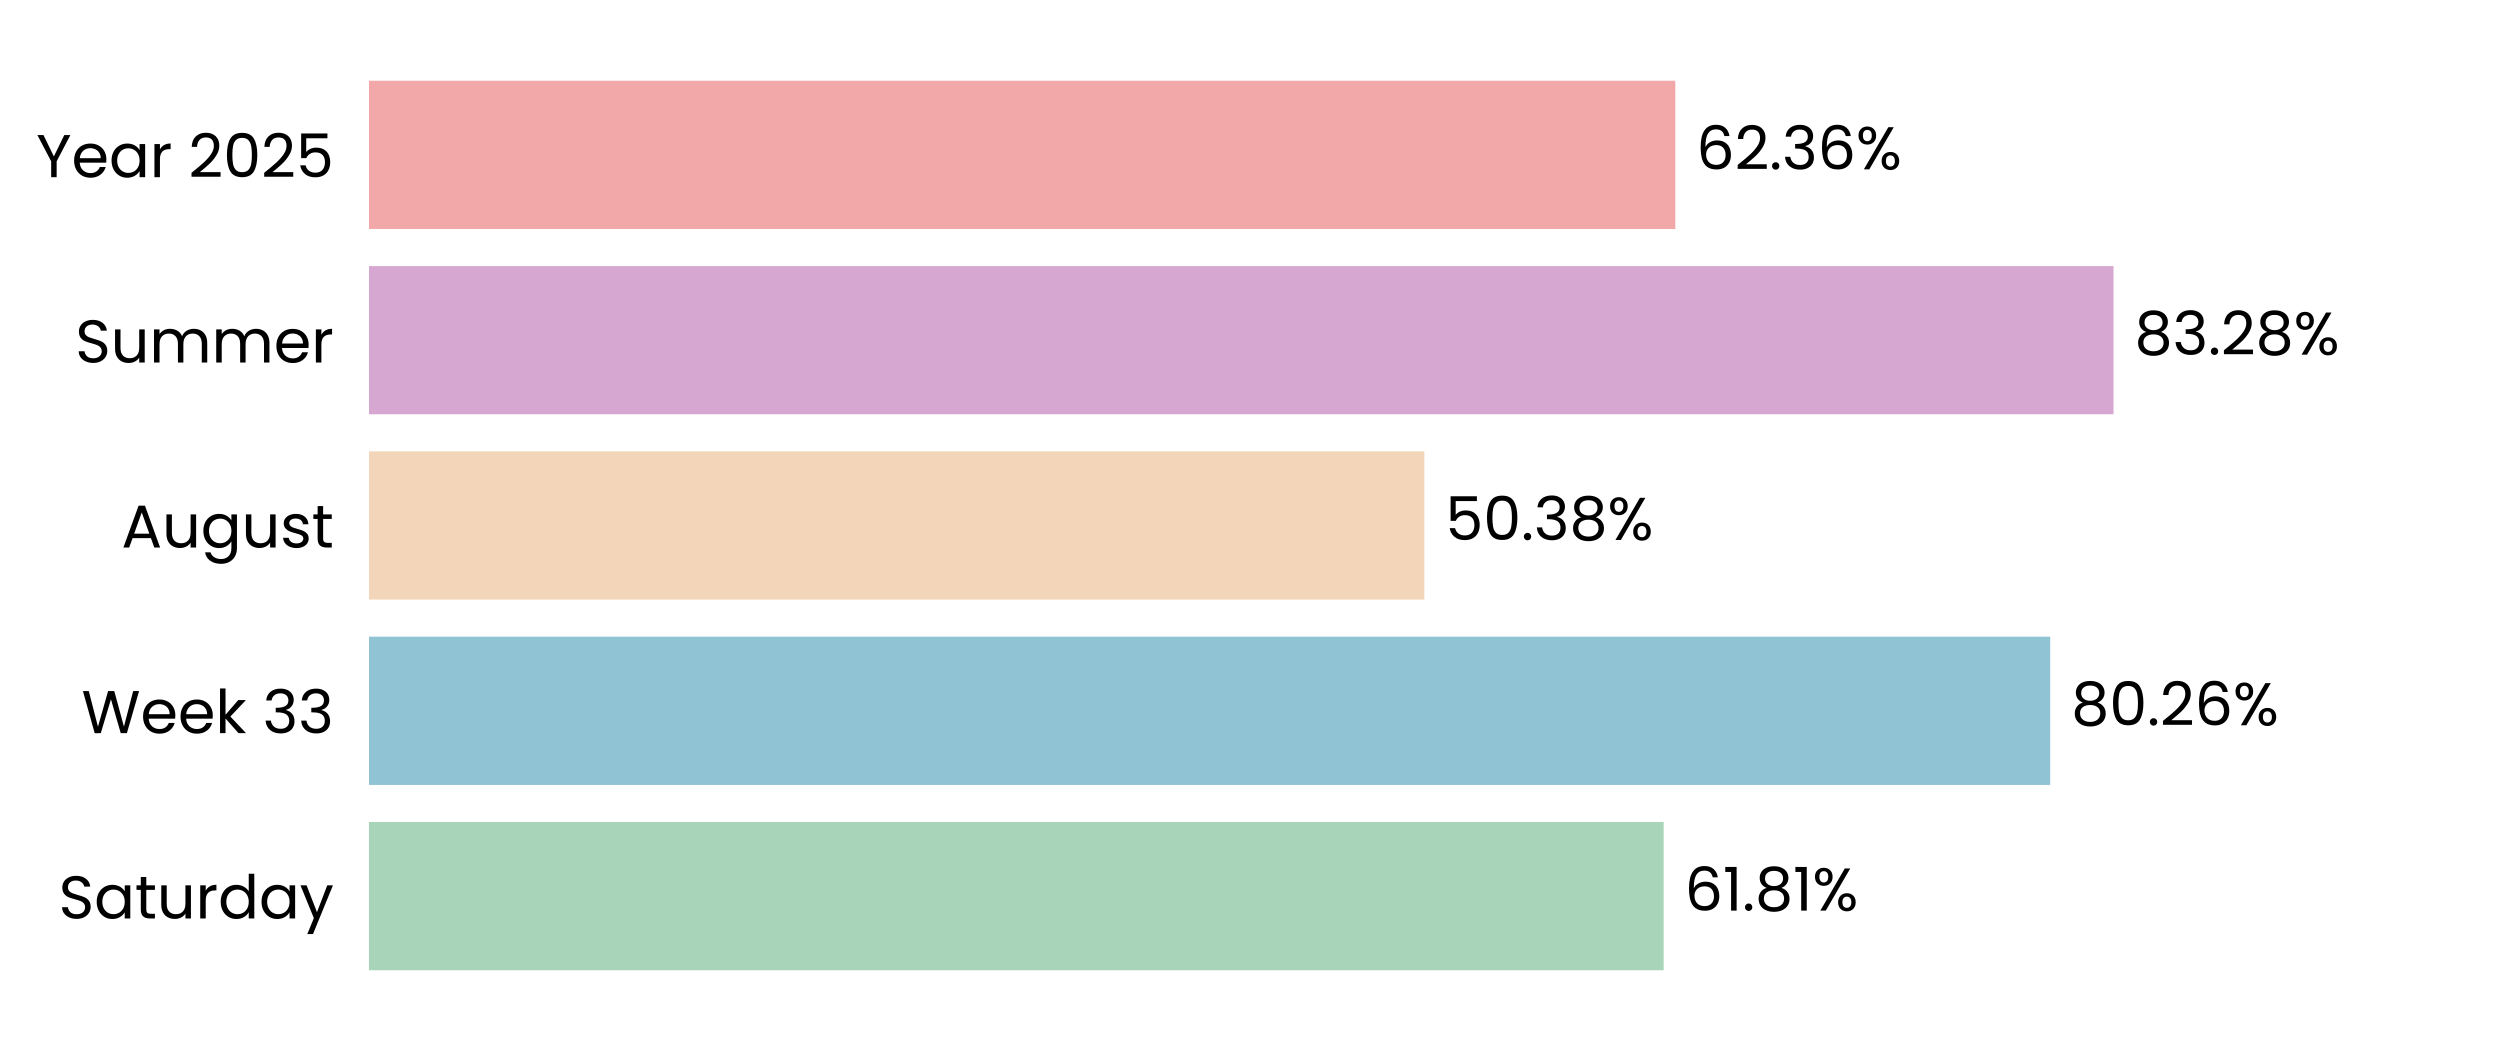
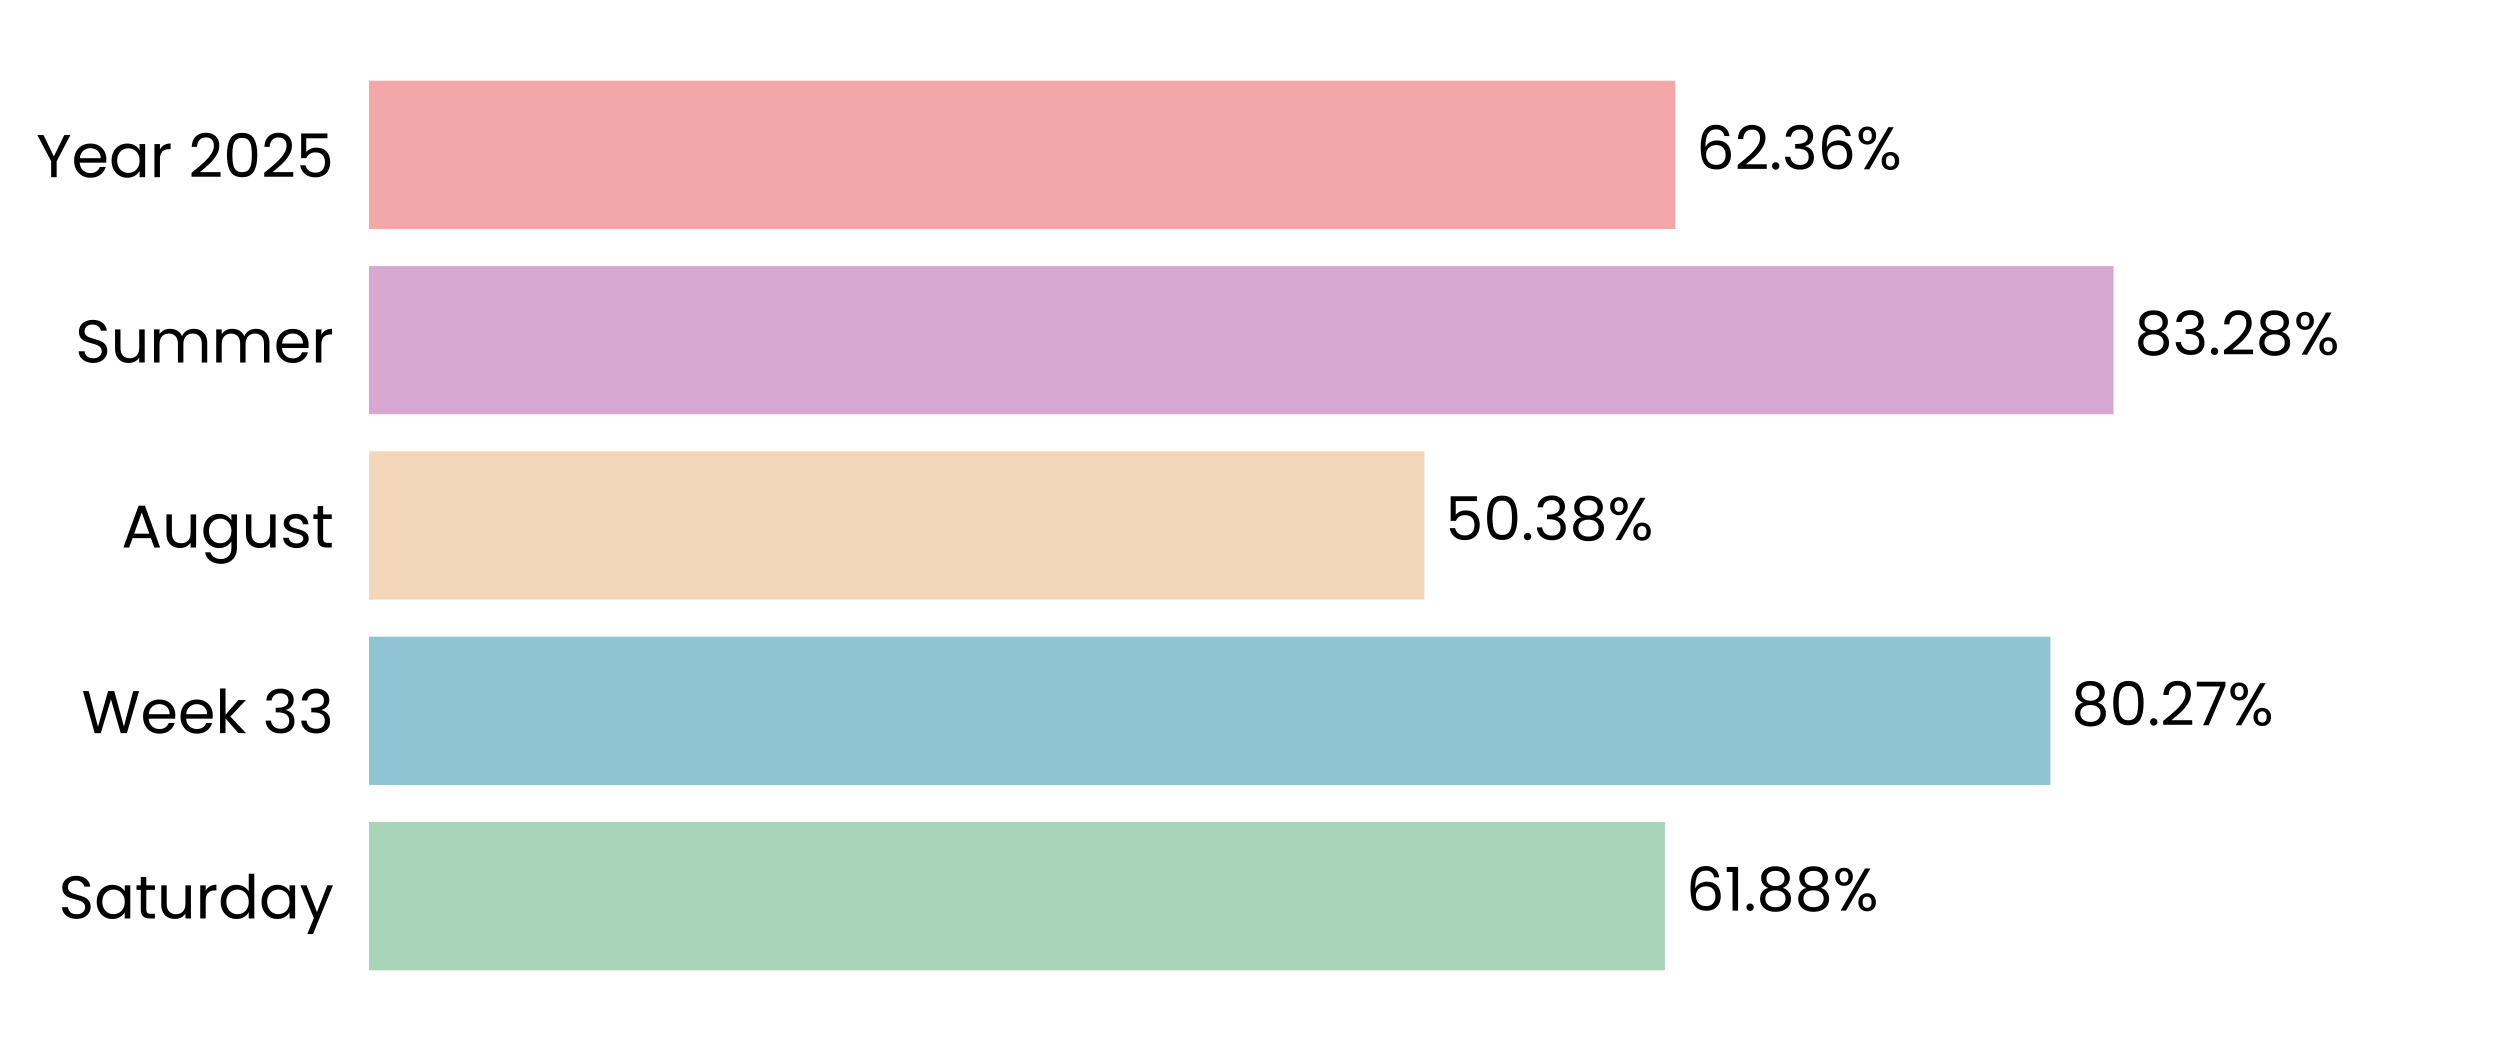
<svg xmlns="http://www.w3.org/2000/svg" xmlns:xlink="http://www.w3.org/1999/xlink" width="496.691pt" height="208.8pt" viewBox="0 0 496.691 208.8" version="1.1">
  <defs>
    <style type="text/css">*{stroke-linejoin: round; stroke-linecap: butt}</style>
  </defs>
  <g id="figure_1">
    <g id="patch_1">
      <path d="M 0 208.8  L 496.691 208.8  L 496.691 0  L 0 0  L 0 208.8  z " style="fill: none" />
    </g>
    <g id="axes_1">
      <g id="patch_2">
        <path d="M 73.311 201.6  L 489.491 201.6  L 489.491 7.2  L 73.311 7.2  L 73.311 201.6  z " style="fill: none" />
      </g>
      <g id="patch_3">
-         <path d="M 73.311 192.764  L 330.534 192.764  L 330.534 163.309  L 73.311 163.309  z " clip-path="url(#pd6cac29089)" style="fill: #a8d5ba" />
+         <path d="M 73.311 192.764  L 330.823 192.764  L 330.823 163.309  L 73.311 163.309  z " clip-path="url(#pa89c3b0d2b)" style="fill: #a8d5ba" />
      </g>
      <g id="patch_4">
-         <path d="M 73.311 155.945  L 407.329 155.945  L 407.329 126.491  L 73.311 126.491  z " clip-path="url(#pd6cac29089)" style="fill: #90c3d4" />
+         <path d="M 73.311 155.945  L 407.37 155.945  L 407.37 126.491  L 73.311 126.491  z " clip-path="url(#pa89c3b0d2b)" style="fill: #90c3d4" />
      </g>
      <g id="patch_5">
-         <path d="M 73.311 119.127  L 282.986 119.127  L 282.986 89.673  L 73.311 89.673  z " clip-path="url(#pd6cac29089)" style="fill: #f3d6ba" />
+         <path d="M 73.311 119.127  L 282.995 119.127  L 282.995 89.673  L 73.311 89.673  z " clip-path="url(#pa89c3b0d2b)" style="fill: #f3d6ba" />
      </g>
      <g id="patch_6">
-         <path d="M 73.311 82.309  L 419.908 82.309  L 419.908 52.855  L 73.311 52.855  z " clip-path="url(#pd6cac29089)" style="fill: #d6a8d1" />
+         <path d="M 73.311 82.309  L 419.911 82.309  L 419.911 52.855  L 73.311 52.855  z " clip-path="url(#pa89c3b0d2b)" style="fill: #d6a8d1" />
      </g>
      <g id="patch_7">
-         <path d="M 73.311 45.491  L 332.846 45.491  L 332.846 16.036  L 73.311 16.036  z " clip-path="url(#pd6cac29089)" style="fill: #f2a8a8" />
+         <path d="M 73.311 45.491  L 332.847 45.491  L 332.847 16.036  L 73.311 16.036  z " clip-path="url(#pa89c3b0d2b)" style="fill: #f2a8a8" />
      </g>
      <g id="matplotlib.axis_1">
        <g id="ytick_1">
          <g id="text_1">
            <g transform="translate(11.65312 182.4764) scale(0.12 -0.12)">
              <defs>
                <path id="Poppins-Regular-53" d="M 1907 -45  Q 1466 -45 1117 112  Q 768 269 569 547  Q 371 826 365 1190  L 986 1190  Q 1018 877 1245 662  Q 1472 448 1907 448  Q 2323 448 2563 656  Q 2803 864 2803 1190  Q 2803 1446 2662 1606  Q 2522 1766 2310 1849  Q 2099 1933 1741 2029  Q 1299 2144 1033 2259  Q 768 2374 579 2620  Q 390 2867 390 3283  Q 390 3648 576 3929  Q 762 4211 1098 4364  Q 1434 4518 1869 4518  Q 2496 4518 2896 4204  Q 3296 3891 3347 3373  L 2707 3373  Q 2675 3629 2438 3824  Q 2202 4019 1811 4019  Q 1446 4019 1216 3830  Q 986 3642 986 3302  Q 986 3059 1123 2905  Q 1261 2752 1462 2672  Q 1664 2592 2029 2490  Q 2470 2368 2739 2249  Q 3008 2131 3200 1884  Q 3392 1638 3392 1216  Q 3392 890 3219 602  Q 3046 314 2707 134  Q 2368 -45 1907 -45  z " transform="scale(0.015625)" />
                <path id="Poppins-Regular-61" d="M 275 1766  Q 275 2304 492 2710  Q 710 3117 1091 3341  Q 1472 3565 1939 3565  Q 2400 3565 2739 3366  Q 3078 3168 3245 2867  L 3245 3507  L 3834 3507  L 3834 0  L 3245 0  L 3245 653  Q 3072 346 2729 144  Q 2387 -58 1933 -58  Q 1466 -58 1088 172  Q 710 403 492 819  Q 275 1235 275 1766  z M 3245 1760  Q 3245 2157 3085 2451  Q 2925 2746 2653 2902  Q 2381 3059 2054 3059  Q 1728 3059 1459 2905  Q 1190 2752 1030 2457  Q 870 2163 870 1766  Q 870 1363 1030 1065  Q 1190 768 1459 611  Q 1728 454 2054 454  Q 2381 454 2653 611  Q 2925 768 3085 1065  Q 3245 1363 3245 1760  z " transform="scale(0.015625)" />
                <path id="Poppins-Regular-74" d="M 1203 3027  L 1203 960  Q 1203 704 1312 598  Q 1421 493 1690 493  L 2118 493  L 2118 0  L 1594 0  Q 1107 0 864 224  Q 621 448 621 960  L 621 3027  L 166 3027  L 166 3507  L 621 3507  L 621 4390  L 1203 4390  L 1203 3507  L 2118 3507  L 2118 3027  L 1203 3027  z " transform="scale(0.015625)" />
                <path id="Poppins-Regular-75" d="M 3603 3507  L 3603 0  L 3021 0  L 3021 518  Q 2854 250 2556 99  Q 2259 -51 1901 -51  Q 1491 -51 1164 118  Q 838 288 649 627  Q 461 966 461 1453  L 461 3507  L 1037 3507  L 1037 1530  Q 1037 1011 1299 732  Q 1562 454 2016 454  Q 2483 454 2752 742  Q 3021 1030 3021 1581  L 3021 3507  L 3603 3507  z " transform="scale(0.015625)" />
                <path id="Poppins-Regular-72" d="M 1075 2938  Q 1229 3238 1513 3404  Q 1798 3571 2208 3571  L 2208 2970  L 2054 2970  Q 1075 2970 1075 1907  L 1075 0  L 493 0  L 493 3507  L 1075 3507  L 1075 2938  z " transform="scale(0.015625)" />
                <path id="Poppins-Regular-64" d="M 275 1766  Q 275 2304 492 2710  Q 710 3117 1091 3341  Q 1472 3565 1946 3565  Q 2355 3565 2707 3376  Q 3059 3187 3245 2880  L 3245 4736  L 3834 4736  L 3834 0  L 3245 0  L 3245 659  Q 3072 346 2733 144  Q 2394 -58 1939 -58  Q 1472 -58 1091 172  Q 710 403 492 819  Q 275 1235 275 1766  z M 3245 1760  Q 3245 2157 3085 2451  Q 2925 2746 2653 2902  Q 2381 3059 2054 3059  Q 1728 3059 1459 2905  Q 1190 2752 1030 2457  Q 870 2163 870 1766  Q 870 1363 1030 1065  Q 1190 768 1459 611  Q 1728 454 2054 454  Q 2381 454 2653 611  Q 2925 768 3085 1065  Q 3245 1363 3245 1760  z " transform="scale(0.015625)" />
                <path id="Poppins-Regular-79" d="M 3514 3507  L 1402 -1651  L 800 -1651  L 1491 38  L 77 3507  L 723 3507  L 1824 666  L 2912 3507  L 3514 3507  z " transform="scale(0.015625)" />
              </defs>
              <use xlink:href="#Poppins-Regular-53" />
              <use xlink:href="#Poppins-Regular-61" transform="translate(58.7 0)" />
              <use xlink:href="#Poppins-Regular-74" transform="translate(126.3 0)" />
              <use xlink:href="#Poppins-Regular-75" transform="translate(162.7 0)" />
              <use xlink:href="#Poppins-Regular-72" transform="translate(226.7 0)" />
              <use xlink:href="#Poppins-Regular-64" transform="translate(264 0)" />
              <use xlink:href="#Poppins-Regular-61" transform="translate(331.5999 0)" />
              <use xlink:href="#Poppins-Regular-79" transform="translate(399.1999 0)" />
            </g>
          </g>
        </g>
        <g id="ytick_2">
          <g id="text_2">
            <g transform="translate(16.19813 145.6582) scale(0.12 -0.12)">
              <defs>
                <path id="Poppins-Regular-57" d="M 6099 4461  L 4806 0  L 4154 0  L 3117 3590  L 2042 0  L 1395 -6  L 147 4461  L 768 4461  L 1741 678  L 2816 4461  L 3469 4461  L 4493 691  L 5472 4461  L 6099 4461  z " transform="scale(0.015625)" />
                <path id="Poppins-Regular-65" d="M 3693 1888  Q 3693 1722 3674 1536  L 870 1536  Q 902 1018 1225 726  Q 1549 435 2010 435  Q 2387 435 2640 611  Q 2893 787 2995 1082  L 3622 1082  Q 3482 576 3059 259  Q 2637 -58 2010 -58  Q 1510 -58 1116 166  Q 723 390 499 803  Q 275 1216 275 1760  Q 275 2304 492 2713  Q 710 3123 1104 3344  Q 1498 3565 2010 3565  Q 2509 3565 2893 3347  Q 3277 3130 3485 2749  Q 3693 2368 3693 1888  z M 3091 2010  Q 3091 2342 2944 2582  Q 2797 2822 2544 2947  Q 2291 3072 1984 3072  Q 1542 3072 1232 2790  Q 922 2509 877 2010  L 3091 2010  z " transform="scale(0.015625)" />
                <path id="Poppins-Regular-6b" d="M 2451 0  L 1075 1549  L 1075 0  L 493 0  L 493 4736  L 1075 4736  L 1075 1952  L 2426 3507  L 3238 3507  L 1587 1760  L 3245 0  L 2451 0  z " transform="scale(0.015625)" />
                <path id="Poppins-Regular-20" transform="scale(0.015625)" />
                <path id="Poppins-Regular-33" d="M 384 3462  Q 429 4051 838 4384  Q 1248 4717 1901 4717  Q 2336 4717 2653 4560  Q 2970 4403 3133 4134  Q 3296 3866 3296 3526  Q 3296 3130 3069 2842  Q 2842 2554 2477 2470  L 2477 2438  Q 2893 2336 3136 2035  Q 3379 1734 3379 1248  Q 3379 883 3212 592  Q 3046 301 2713 134  Q 2381 -32 1914 -32  Q 1235 -32 800 323  Q 365 678 314 1331  L 877 1331  Q 922 947 1190 704  Q 1459 461 1907 461  Q 2355 461 2588 694  Q 2822 928 2822 1299  Q 2822 1779 2502 1990  Q 2182 2202 1536 2202  L 1389 2202  L 1389 2688  L 1542 2688  Q 2131 2694 2432 2883  Q 2733 3072 2733 3469  Q 2733 3808 2512 4013  Q 2291 4218 1882 4218  Q 1485 4218 1241 4013  Q 998 3808 954 3462  L 384 3462  z " transform="scale(0.015625)" />
              </defs>
              <use xlink:href="#Poppins-Regular-57" />
              <use xlink:href="#Poppins-Regular-65" transform="translate(97.59999 0)" />
              <use xlink:href="#Poppins-Regular-65" transform="translate(159.6 0)" />
              <use xlink:href="#Poppins-Regular-6b" transform="translate(221.6 0)" />
              <use xlink:href="#Poppins-Regular-20" transform="translate(273.0999 0)" />
              <use xlink:href="#Poppins-Regular-33" transform="translate(299.7999 0)" />
              <use xlink:href="#Poppins-Regular-33" transform="translate(358.6999 0)" />
            </g>
          </g>
        </g>
        <g id="ytick_3">
          <g id="text_3">
            <g transform="translate(24.11812 108.78) scale(0.12 -0.12)">
              <defs>
                <path id="Poppins-Regular-41" d="M 3130 992  L 1184 992  L 826 0  L 211 0  L 1824 4435  L 2496 4435  L 4102 0  L 3488 0  L 3130 992  z M 2963 1466  L 2157 3718  L 1350 1466  L 2963 1466  z " transform="scale(0.015625)" />
                <path id="Poppins-Regular-67" d="M 1939 3565  Q 2394 3565 2736 3366  Q 3078 3168 3245 2867  L 3245 3507  L 3834 3507  L 3834 -77  Q 3834 -557 3629 -931  Q 3424 -1306 3043 -1517  Q 2662 -1728 2157 -1728  Q 1466 -1728 1005 -1401  Q 544 -1075 461 -512  L 1037 -512  Q 1133 -832 1433 -1027  Q 1734 -1222 2157 -1222  Q 2637 -1222 2941 -921  Q 3245 -621 3245 -77  L 3245 659  Q 3072 352 2733 147  Q 2394 -58 1939 -58  Q 1472 -58 1091 172  Q 710 403 492 819  Q 275 1235 275 1766  Q 275 2304 492 2710  Q 710 3117 1091 3341  Q 1472 3565 1939 3565  z M 3245 1760  Q 3245 2157 3085 2451  Q 2925 2746 2653 2902  Q 2381 3059 2054 3059  Q 1728 3059 1459 2905  Q 1190 2752 1030 2457  Q 870 2163 870 1766  Q 870 1363 1030 1065  Q 1190 768 1459 611  Q 1728 454 2054 454  Q 2381 454 2653 611  Q 2925 768 3085 1065  Q 3245 1363 3245 1760  z " transform="scale(0.015625)" />
                <path id="Poppins-Regular-73" d="M 1734 -58  Q 1331 -58 1011 80  Q 691 218 505 464  Q 320 710 301 1030  L 902 1030  Q 928 768 1149 601  Q 1370 435 1728 435  Q 2061 435 2253 582  Q 2445 730 2445 954  Q 2445 1184 2240 1296  Q 2035 1408 1606 1517  Q 1216 1619 969 1724  Q 723 1830 547 2038  Q 371 2246 371 2586  Q 371 2854 531 3078  Q 691 3302 985 3433  Q 1280 3565 1658 3565  Q 2240 3565 2598 3270  Q 2957 2976 2982 2464  L 2400 2464  Q 2381 2739 2179 2905  Q 1978 3072 1638 3072  Q 1325 3072 1139 2937  Q 954 2803 954 2586  Q 954 2413 1066 2301  Q 1178 2189 1347 2121  Q 1517 2054 1818 1971  Q 2195 1869 2432 1769  Q 2669 1670 2838 1472  Q 3008 1274 3014 954  Q 3014 666 2854 435  Q 2694 205 2403 73  Q 2112 -58 1734 -58  z " transform="scale(0.015625)" />
              </defs>
              <use xlink:href="#Poppins-Regular-41" />
              <use xlink:href="#Poppins-Regular-75" transform="translate(67.39999 0)" />
              <use xlink:href="#Poppins-Regular-67" transform="translate(131.4 0)" />
              <use xlink:href="#Poppins-Regular-75" transform="translate(199 0)" />
              <use xlink:href="#Poppins-Regular-73" transform="translate(263 0)" />
              <use xlink:href="#Poppins-Regular-74" transform="translate(315.2 0)" />
            </g>
          </g>
        </g>
        <g id="ytick_4">
          <g id="text_4">
            <g transform="translate(14.95125 72.02182) scale(0.12 -0.12)">
              <defs>
                <path id="Poppins-Regular-6d" d="M 4710 3571  Q 5120 3571 5440 3401  Q 5760 3232 5945 2893  Q 6131 2554 6131 2067  L 6131 0  L 5555 0  L 5555 1984  Q 5555 2509 5296 2787  Q 5037 3066 4595 3066  Q 4141 3066 3872 2774  Q 3603 2483 3603 1933  L 3603 0  L 3027 0  L 3027 1984  Q 3027 2509 2768 2787  Q 2509 3066 2067 3066  Q 1613 3066 1344 2774  Q 1075 2483 1075 1933  L 1075 0  L 493 0  L 493 3507  L 1075 3507  L 1075 3002  Q 1248 3277 1539 3424  Q 1830 3571 2182 3571  Q 2624 3571 2963 3372  Q 3302 3174 3469 2790  Q 3616 3162 3955 3366  Q 4294 3571 4710 3571  z " transform="scale(0.015625)" />
              </defs>
              <use xlink:href="#Poppins-Regular-53" />
              <use xlink:href="#Poppins-Regular-75" transform="translate(58.7 0)" />
              <use xlink:href="#Poppins-Regular-6d" transform="translate(122.7 0)" />
              <use xlink:href="#Poppins-Regular-6d" transform="translate(225.7 0)" />
              <use xlink:href="#Poppins-Regular-65" transform="translate(328.7 0)" />
              <use xlink:href="#Poppins-Regular-72" transform="translate(390.6999 0)" />
            </g>
          </g>
        </g>
        <g id="ytick_5">
          <g id="text_5">
            <g transform="translate(7.2 35.20364) scale(0.12 -0.12)">
              <defs>
                <path id="Poppins-Regular-59" d="M 3616 4461  L 2163 1683  L 2163 0  L 1581 0  L 1581 1683  L 122 4461  L 768 4461  L 1869 2202  L 2970 4461  L 3616 4461  z " transform="scale(0.015625)" />
                <path id="Poppins-Regular-32" d="M 326 467  Q 1139 1120 1600 1539  Q 2061 1958 2377 2416  Q 2694 2874 2694 3315  Q 2694 3731 2492 3971  Q 2291 4211 1843 4211  Q 1408 4211 1168 3939  Q 928 3667 909 3213  L 346 3213  Q 371 3930 780 4320  Q 1190 4710 1837 4710  Q 2496 4710 2883 4345  Q 3270 3981 3270 3341  Q 3270 2810 2953 2307  Q 2637 1805 2233 1424  Q 1830 1043 1203 538  L 3405 538  L 3405 51  L 326 51  L 326 467  z " transform="scale(0.015625)" />
                <path id="Poppins-Regular-30" d="M 397 2362  Q 397 3462 755 4080  Q 1114 4698 2010 4698  Q 2899 4698 3257 4080  Q 3616 3462 3616 2362  Q 3616 1242 3257 621  Q 2899 0 2010 0  Q 1114 0 755 621  Q 397 1242 397 2362  z M 3040 2362  Q 3040 2918 2966 3305  Q 2893 3693 2665 3929  Q 2438 4166 2010 4166  Q 1574 4166 1347 3929  Q 1120 3693 1046 3305  Q 973 2918 973 2362  Q 973 1786 1046 1395  Q 1120 1005 1347 768  Q 1574 531 2010 531  Q 2438 531 2665 768  Q 2893 1005 2966 1395  Q 3040 1786 3040 2362  z " transform="scale(0.015625)" />
                <path id="Poppins-Regular-35" d="M 3347 4122  L 1101 4122  L 1101 2662  Q 1248 2867 1536 2998  Q 1824 3130 2157 3130  Q 2688 3130 3021 2909  Q 3354 2688 3498 2339  Q 3642 1990 3642 1600  Q 3642 1139 3469 774  Q 3296 410 2941 198  Q 2586 -13 2061 -13  Q 1389 -13 973 332  Q 557 678 467 1254  L 1037 1254  Q 1120 890 1389 685  Q 1658 480 2067 480  Q 2573 480 2829 784  Q 3085 1088 3085 1587  Q 3085 2086 2829 2358  Q 2573 2630 2074 2630  Q 1734 2630 1481 2467  Q 1229 2304 1114 2022  L 563 2022  L 563 4634  L 3347 4634  L 3347 4122  z " transform="scale(0.015625)" />
              </defs>
              <use xlink:href="#Poppins-Regular-59" />
              <use xlink:href="#Poppins-Regular-65" transform="translate(58.39999 0)" />
              <use xlink:href="#Poppins-Regular-61" transform="translate(120.4 0)" />
              <use xlink:href="#Poppins-Regular-72" transform="translate(188 0)" />
              <use xlink:href="#Poppins-Regular-20" transform="translate(225.3 0)" />
              <use xlink:href="#Poppins-Regular-32" transform="translate(252 0)" />
              <use xlink:href="#Poppins-Regular-30" transform="translate(309.4999 0)" />
              <use xlink:href="#Poppins-Regular-32" transform="translate(372.2999 0)" />
              <use xlink:href="#Poppins-Regular-35" transform="translate(429.7999 0)" />
            </g>
          </g>
        </g>
      </g>
      <g id="text_6">
-         <g transform="translate(334.6954 180.9164) scale(0.12 -0.12)">
+         <g transform="translate(334.9844 180.9164) scale(0.12 -0.12)">
          <defs>
            <path id="Poppins-Regular-36" d="M 2976 3526  Q 2835 4237 2099 4237  Q 1530 4237 1248 3798  Q 966 3360 973 2355  Q 1120 2688 1462 2877  Q 1805 3066 2227 3066  Q 2886 3066 3280 2656  Q 3674 2246 3674 1523  Q 3674 1088 3504 742  Q 3334 397 2992 192  Q 2650 -13 2163 -13  Q 1504 -13 1133 281  Q 762 576 614 1094  Q 467 1613 467 2374  Q 467 4723 2106 4723  Q 2733 4723 3091 4384  Q 3450 4045 3514 3526  L 2976 3526  z M 2106 2573  Q 1830 2573 1587 2461  Q 1344 2349 1193 2121  Q 1043 1894 1043 1568  Q 1043 1082 1324 778  Q 1606 474 2131 474  Q 2579 474 2844 752  Q 3110 1030 3110 1504  Q 3110 2003 2854 2288  Q 2598 2573 2106 2573  z " transform="scale(0.015625)" />
            <path id="Poppins-Regular-31" d="M 243 4096  L 243 4627  L 1446 4627  L 1446 0  L 858 0  L 858 4096  L 243 4096  z " transform="scale(0.015625)" />
            <path id="Poppins-Regular-2e" d="M 678 -38  Q 512 -38 397 77  Q 282 192 282 358  Q 282 525 397 640  Q 512 755 678 755  Q 838 755 950 640  Q 1062 525 1062 358  Q 1062 192 950 77  Q 838 -38 678 -38  z " transform="scale(0.015625)" />
            <path id="Poppins-Regular-38" d="M 1242 2406  Q 883 2547 691 2816  Q 499 3085 499 3469  Q 499 3814 672 4092  Q 845 4371 1187 4534  Q 1530 4698 2016 4698  Q 2502 4698 2844 4534  Q 3187 4371 3363 4092  Q 3539 3814 3539 3469  Q 3539 3098 3340 2819  Q 3142 2541 2797 2406  Q 3194 2285 3427 1981  Q 3661 1677 3661 1248  Q 3661 832 3456 521  Q 3251 211 2876 41  Q 2502 -128 2016 -128  Q 1530 -128 1162 41  Q 794 211 589 521  Q 384 832 384 1248  Q 384 1677 614 1984  Q 845 2291 1242 2406  z M 2976 3398  Q 2976 3789 2720 4000  Q 2464 4211 2016 4211  Q 1574 4211 1318 4000  Q 1062 3789 1062 3392  Q 1062 3034 1328 2816  Q 1594 2598 2016 2598  Q 2445 2598 2710 2819  Q 2976 3040 2976 3398  z M 2016 2150  Q 1542 2150 1241 1929  Q 941 1709 941 1267  Q 941 858 1232 608  Q 1523 358 2016 358  Q 2509 358 2797 608  Q 3085 858 3085 1267  Q 3085 1696 2790 1923  Q 2496 2150 2016 2150  z " transform="scale(0.015625)" />
            <path id="Poppins-Regular-25" d="M 269 3584  Q 269 4019 531 4278  Q 794 4538 1203 4538  Q 1613 4538 1875 4278  Q 2138 4019 2138 3584  Q 2138 3142 1875 2883  Q 1613 2624 1203 2624  Q 794 2624 531 2883  Q 269 3142 269 3584  z M 4006 4467  L 1414 0  L 838 0  L 3430 4467  L 4006 4467  z M 1203 4179  Q 986 4179 861 4028  Q 736 3878 736 3584  Q 736 3290 861 3136  Q 986 2982 1203 2982  Q 1421 2982 1549 3139  Q 1677 3296 1677 3584  Q 1677 3878 1549 4028  Q 1421 4179 1203 4179  z M 2720 883  Q 2720 1325 2982 1584  Q 3245 1843 3654 1843  Q 4064 1843 4323 1584  Q 4582 1325 4582 883  Q 4582 448 4323 185  Q 4064 -77 3654 -77  Q 3245 -77 2982 182  Q 2720 442 2720 883  z M 3648 1478  Q 3430 1478 3302 1328  Q 3174 1178 3174 883  Q 3174 595 3302 444  Q 3430 294 3648 294  Q 3866 294 3994 444  Q 4122 595 4122 883  Q 4122 1178 3994 1328  Q 3866 1478 3648 1478  z " transform="scale(0.015625)" />
          </defs>
          <use xlink:href="#Poppins-Regular-36" />
          <use xlink:href="#Poppins-Regular-31" transform="translate(63.49999 0)" />
          <use xlink:href="#Poppins-Regular-2e" transform="translate(95.49997 0)" />
          <use xlink:href="#Poppins-Regular-38" transform="translate(116.5 0)" />
-           <use xlink:href="#Poppins-Regular-31" transform="translate(179.5999 0)" />
-           <use xlink:href="#Poppins-Regular-25" transform="translate(211.5999 0)" />
+           <use xlink:href="#Poppins-Regular-38" transform="translate(179.5999 0)" />
+           <use xlink:href="#Poppins-Regular-25" transform="translate(242.6999 0)" />
        </g>
      </g>
      <g id="text_7">
-         <g transform="translate(411.4905 144.0982) scale(0.12 -0.12)">
+         <g transform="translate(411.5318 144.0982) scale(0.12 -0.12)">
+           <defs>
+             <path id="Poppins-Regular-37" d="M 3245 4173  L 1466 0  L 877 0  L 2682 4115  L 211 4115  L 211 4614  L 3245 4614  L 3245 4173  z " transform="scale(0.015625)" />
+           </defs>
          <use xlink:href="#Poppins-Regular-38" />
          <use xlink:href="#Poppins-Regular-30" transform="translate(63.09999 0)" />
          <use xlink:href="#Poppins-Regular-2e" transform="translate(125.9 0)" />
          <use xlink:href="#Poppins-Regular-32" transform="translate(146.9 0)" />
-           <use xlink:href="#Poppins-Regular-36" transform="translate(204.3999 0)" />
-           <use xlink:href="#Poppins-Regular-25" transform="translate(267.8999 0)" />
+           <use xlink:href="#Poppins-Regular-37" transform="translate(204.3999 0)" />
+           <use xlink:href="#Poppins-Regular-25" transform="translate(258.9999 0)" />
        </g>
      </g>
      <g id="text_8">
-         <g transform="translate(287.148 107.28) scale(0.12 -0.12)">
+         <g transform="translate(287.1573 107.28) scale(0.12 -0.12)">
          <use xlink:href="#Poppins-Regular-35" />
          <use xlink:href="#Poppins-Regular-30" transform="translate(62.79999 0)" />
          <use xlink:href="#Poppins-Regular-2e" transform="translate(125.6 0)" />
          <use xlink:href="#Poppins-Regular-33" transform="translate(146.6 0)" />
          <use xlink:href="#Poppins-Regular-38" transform="translate(205.5 0)" />
          <use xlink:href="#Poppins-Regular-25" transform="translate(268.5999 0)" />
        </g>
      </g>
      <g id="text_9">
-         <g transform="translate(424.0698 70.46182) scale(0.12 -0.12)">
+         <g transform="translate(424.073 70.46182) scale(0.12 -0.12)">
          <use xlink:href="#Poppins-Regular-38" />
          <use xlink:href="#Poppins-Regular-33" transform="translate(63.09999 0)" />
          <use xlink:href="#Poppins-Regular-2e" transform="translate(122 0)" />
          <use xlink:href="#Poppins-Regular-32" transform="translate(143 0)" />
          <use xlink:href="#Poppins-Regular-38" transform="translate(200.5 0)" />
          <use xlink:href="#Poppins-Regular-25" transform="translate(263.5999 0)" />
        </g>
      </g>
      <g id="text_10">
-         <g transform="translate(337.0075 33.64364) scale(0.12 -0.12)">
+         <g transform="translate(337.0083 33.64364) scale(0.12 -0.12)">
          <use xlink:href="#Poppins-Regular-36" />
          <use xlink:href="#Poppins-Regular-32" transform="translate(63.49999 0)" />
          <use xlink:href="#Poppins-Regular-2e" transform="translate(121 0)" />
          <use xlink:href="#Poppins-Regular-33" transform="translate(142 0)" />
          <use xlink:href="#Poppins-Regular-36" transform="translate(200.8999 0)" />
          <use xlink:href="#Poppins-Regular-25" transform="translate(264.3999 0)" />
        </g>
      </g>
    </g>
  </g>
  <defs>
-     <clipPath id="pd6cac29089">
+     <clipPath id="pa89c3b0d2b">
      <rect x="73.311" y="7.2" width="416.18" height="194.4" />
    </clipPath>
  </defs>
</svg>
